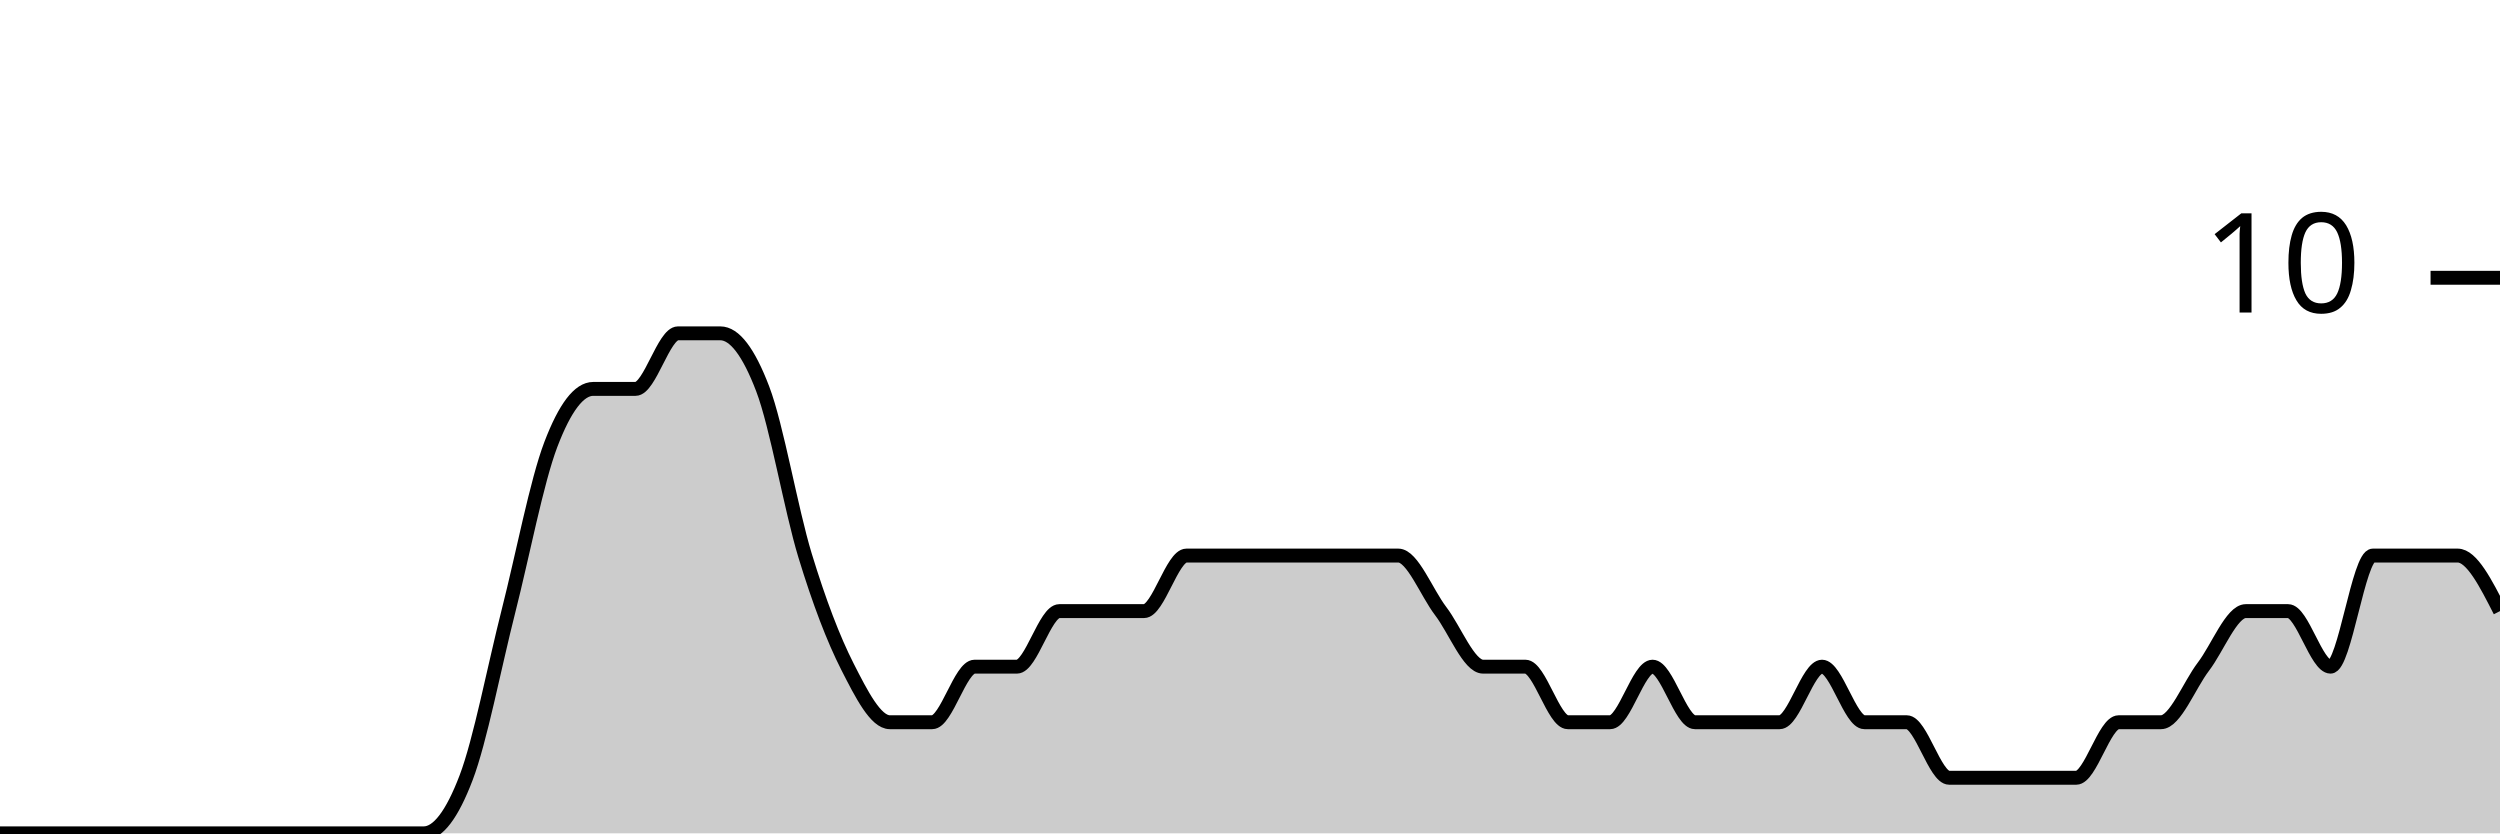
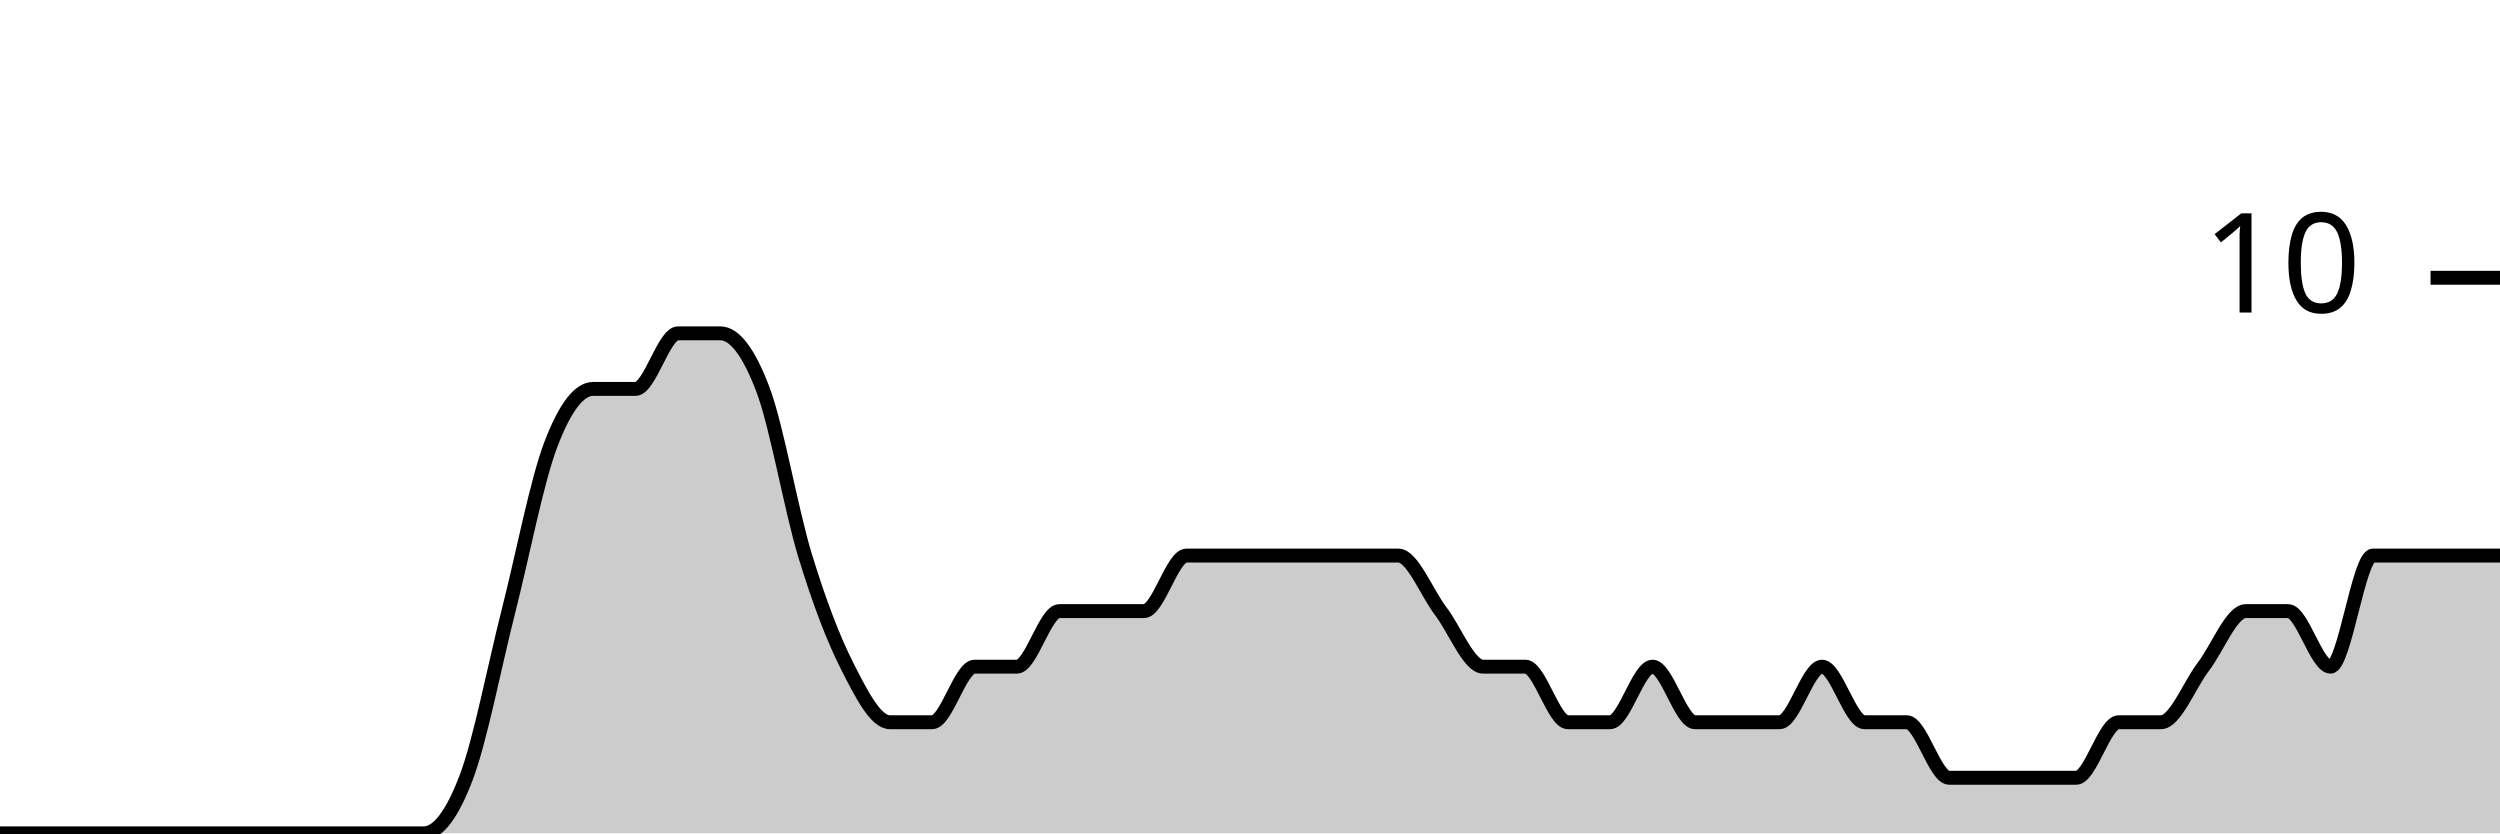
<svg xmlns="http://www.w3.org/2000/svg" viewBox="0 0 180 60">
  <g transform="translate(0,20)">
-     <path class="area" fill="rgba(0, 0, 0, 0.2)" d="M0,40C1.017,40,2.034,40,3.051,40C4.068,40,5.085,40,6.102,40C7.119,40,8.136,40,9.153,40C10.169,40,11.186,40,12.203,40C13.22,40,14.237,40,15.254,40C16.271,40,17.288,40,18.305,40C19.322,40,20.339,40,21.356,40C22.373,40,23.39,40,24.407,40C25.424,40,26.441,40,27.458,40C28.475,40,29.492,40,30.508,40C31.525,40,32.542,38.667,33.559,36C34.576,33.333,35.593,28,36.61,24C37.627,20,38.644,14.667,39.661,12C40.678,9.333,41.695,8,42.712,8C43.729,8,44.746,8,45.763,8C46.78,8,47.797,4,48.814,4C49.831,4,50.847,4,51.864,4C52.881,4,53.898,5.333,54.915,8C55.932,10.667,56.949,16.667,57.966,20C58.983,23.333,60,26,61.017,28C62.034,30,63.051,32,64.068,32C65.085,32,66.102,32,67.119,32C68.136,32,69.153,28,70.169,28C71.186,28,72.203,28,73.22,28C74.237,28,75.254,24,76.271,24C77.288,24,78.305,24,79.322,24C80.339,24,81.356,24,82.373,24C83.39,24,84.407,20,85.424,20C86.441,20,87.458,20,88.475,20C89.492,20,90.508,20,91.525,20C92.542,20,93.559,20,94.576,20C95.593,20,96.61,20,97.627,20C98.644,20,99.661,20,100.678,20C101.695,20,102.712,22.667,103.729,24C104.746,25.333,105.763,28,106.78,28C107.797,28,108.814,28,109.831,28C110.847,28,111.864,32,112.881,32C113.898,32,114.915,32,115.932,32C116.949,32,117.966,28,118.983,28C120,28,121.017,32,122.034,32C123.051,32,124.068,32,125.085,32C126.102,32,127.119,32,128.136,32C129.153,32,130.169,28,131.186,28C132.203,28,133.22,32,134.237,32C135.254,32,136.271,32,137.288,32C138.305,32,139.322,36,140.339,36C141.356,36,142.373,36,143.39,36C144.407,36,145.424,36,146.441,36C147.458,36,148.475,36,149.492,36C150.508,36,151.525,32,152.542,32C153.559,32,154.576,32,155.593,32C156.61,32,157.627,29.333,158.644,28C159.661,26.667,160.678,24,161.695,24C162.712,24,163.729,24,164.746,24C165.763,24,166.78,28,167.797,28C168.814,28,169.831,20,170.847,20C171.864,20,172.881,20,173.898,20C174.915,20,175.932,20,176.949,20C177.966,20,178.983,22,180,24L180,40C178.983,40,177.966,40,176.949,40C175.932,40,174.915,40,173.898,40C172.881,40,171.864,40,170.847,40C169.831,40,168.814,40,167.797,40C166.78,40,165.763,40,164.746,40C163.729,40,162.712,40,161.695,40C160.678,40,159.661,40,158.644,40C157.627,40,156.61,40,155.593,40C154.576,40,153.559,40,152.542,40C151.525,40,150.508,40,149.492,40C148.475,40,147.458,40,146.441,40C145.424,40,144.407,40,143.39,40C142.373,40,141.356,40,140.339,40C139.322,40,138.305,40,137.288,40C136.271,40,135.254,40,134.237,40C133.22,40,132.203,40,131.186,40C130.169,40,129.153,40,128.136,40C127.119,40,126.102,40,125.085,40C124.068,40,123.051,40,122.034,40C121.017,40,120,40,118.983,40C117.966,40,116.949,40,115.932,40C114.915,40,113.898,40,112.881,40C111.864,40,110.847,40,109.831,40C108.814,40,107.797,40,106.78,40C105.763,40,104.746,40,103.729,40C102.712,40,101.695,40,100.678,40C99.661,40,98.644,40,97.627,40C96.61,40,95.593,40,94.576,40C93.559,40,92.542,40,91.525,40C90.508,40,89.492,40,88.475,40C87.458,40,86.441,40,85.424,40C84.407,40,83.39,40,82.373,40C81.356,40,80.339,40,79.322,40C78.305,40,77.288,40,76.271,40C75.254,40,74.237,40,73.22,40C72.203,40,71.186,40,70.169,40C69.153,40,68.136,40,67.119,40C66.102,40,65.085,40,64.068,40C63.051,40,62.034,40,61.017,40C60,40,58.983,40,57.966,40C56.949,40,55.932,40,54.915,40C53.898,40,52.881,40,51.864,40C50.847,40,49.831,40,48.814,40C47.797,40,46.78,40,45.763,40C44.746,40,43.729,40,42.712,40C41.695,40,40.678,40,39.661,40C38.644,40,37.627,40,36.61,40C35.593,40,34.576,40,33.559,40C32.542,40,31.525,40,30.508,40C29.492,40,28.475,40,27.458,40C26.441,40,25.424,40,24.407,40C23.39,40,22.373,40,21.356,40C20.339,40,19.322,40,18.305,40C17.288,40,16.271,40,15.254,40C14.237,40,13.22,40,12.203,40C11.186,40,10.169,40,9.153,40C8.136,40,7.119,40,6.102,40C5.085,40,4.068,40,3.051,40C2.034,40,1.017,40,0,40Z" />
-     <path class="line" stroke="black" fill="none" d="M0,40C1.017,40,2.034,40,3.051,40C4.068,40,5.085,40,6.102,40C7.119,40,8.136,40,9.153,40C10.169,40,11.186,40,12.203,40C13.22,40,14.237,40,15.254,40C16.271,40,17.288,40,18.305,40C19.322,40,20.339,40,21.356,40C22.373,40,23.39,40,24.407,40C25.424,40,26.441,40,27.458,40C28.475,40,29.492,40,30.508,40C31.525,40,32.542,38.667,33.559,36C34.576,33.333,35.593,28,36.61,24C37.627,20,38.644,14.667,39.661,12C40.678,9.333,41.695,8,42.712,8C43.729,8,44.746,8,45.763,8C46.78,8,47.797,4,48.814,4C49.831,4,50.847,4,51.864,4C52.881,4,53.898,5.333,54.915,8C55.932,10.667,56.949,16.667,57.966,20C58.983,23.333,60,26,61.017,28C62.034,30,63.051,32,64.068,32C65.085,32,66.102,32,67.119,32C68.136,32,69.153,28,70.169,28C71.186,28,72.203,28,73.22,28C74.237,28,75.254,24,76.271,24C77.288,24,78.305,24,79.322,24C80.339,24,81.356,24,82.373,24C83.39,24,84.407,20,85.424,20C86.441,20,87.458,20,88.475,20C89.492,20,90.508,20,91.525,20C92.542,20,93.559,20,94.576,20C95.593,20,96.61,20,97.627,20C98.644,20,99.661,20,100.678,20C101.695,20,102.712,22.667,103.729,24C104.746,25.333,105.763,28,106.78,28C107.797,28,108.814,28,109.831,28C110.847,28,111.864,32,112.881,32C113.898,32,114.915,32,115.932,32C116.949,32,117.966,28,118.983,28C120,28,121.017,32,122.034,32C123.051,32,124.068,32,125.085,32C126.102,32,127.119,32,128.136,32C129.153,32,130.169,28,131.186,28C132.203,28,133.22,32,134.237,32C135.254,32,136.271,32,137.288,32C138.305,32,139.322,36,140.339,36C141.356,36,142.373,36,143.39,36C144.407,36,145.424,36,146.441,36C147.458,36,148.475,36,149.492,36C150.508,36,151.525,32,152.542,32C153.559,32,154.576,32,155.593,32C156.61,32,157.627,29.333,158.644,28C159.661,26.667,160.678,24,161.695,24C162.712,24,163.729,24,164.746,24C165.763,24,166.78,28,167.797,28C168.814,28,169.831,20,170.847,20C171.864,20,172.881,20,173.898,20C174.915,20,175.932,20,176.949,20C177.966,20,178.983,22,180,24" />
+     <path class="area" fill="rgba(0, 0, 0, 0.2)" d="M0,40C1.017,40,2.034,40,3.051,40C4.068,40,5.085,40,6.102,40C7.119,40,8.136,40,9.153,40C10.169,40,11.186,40,12.203,40C13.22,40,14.237,40,15.254,40C16.271,40,17.288,40,18.305,40C19.322,40,20.339,40,21.356,40C22.373,40,23.39,40,24.407,40C25.424,40,26.441,40,27.458,40C28.475,40,29.492,40,30.508,40C31.525,40,32.542,38.667,33.559,36C34.576,33.333,35.593,28,36.61,24C37.627,20,38.644,14.667,39.661,12C40.678,9.333,41.695,8,42.712,8C43.729,8,44.746,8,45.763,8C46.78,8,47.797,4,48.814,4C49.831,4,50.847,4,51.864,4C52.881,4,53.898,5.333,54.915,8C55.932,10.667,56.949,16.667,57.966,20C58.983,23.333,60,26,61.017,28C62.034,30,63.051,32,64.068,32C65.085,32,66.102,32,67.119,32C68.136,32,69.153,28,70.169,28C71.186,28,72.203,28,73.22,28C74.237,28,75.254,24,76.271,24C77.288,24,78.305,24,79.322,24C80.339,24,81.356,24,82.373,24C83.39,24,84.407,20,85.424,20C86.441,20,87.458,20,88.475,20C89.492,20,90.508,20,91.525,20C92.542,20,93.559,20,94.576,20C95.593,20,96.61,20,97.627,20C98.644,20,99.661,20,100.678,20C101.695,20,102.712,22.667,103.729,24C104.746,25.333,105.763,28,106.78,28C107.797,28,108.814,28,109.831,28C110.847,28,111.864,32,112.881,32C113.898,32,114.915,32,115.932,32C116.949,32,117.966,28,118.983,28C120,28,121.017,32,122.034,32C123.051,32,124.068,32,125.085,32C126.102,32,127.119,32,128.136,32C129.153,32,130.169,28,131.186,28C132.203,28,133.22,32,134.237,32C135.254,32,136.271,32,137.288,32C138.305,32,139.322,36,140.339,36C141.356,36,142.373,36,143.39,36C144.407,36,145.424,36,146.441,36C147.458,36,148.475,36,149.492,36C150.508,36,151.525,32,152.542,32C153.559,32,154.576,32,155.593,32C156.61,32,157.627,29.333,158.644,28C159.661,26.667,160.678,24,161.695,24C162.712,24,163.729,24,164.746,24C165.763,24,166.78,28,167.797,28C168.814,28,169.831,20,170.847,20C171.864,20,172.881,20,173.898,20C174.915,20,175.932,20,176.949,20C177.966,20,178.983,20,180,20L180,40C178.983,40,177.966,40,176.949,40C175.932,40,174.915,40,173.898,40C172.881,40,171.864,40,170.847,40C169.831,40,168.814,40,167.797,40C166.78,40,165.763,40,164.746,40C163.729,40,162.712,40,161.695,40C160.678,40,159.661,40,158.644,40C157.627,40,156.61,40,155.593,40C154.576,40,153.559,40,152.542,40C151.525,40,150.508,40,149.492,40C148.475,40,147.458,40,146.441,40C145.424,40,144.407,40,143.39,40C142.373,40,141.356,40,140.339,40C139.322,40,138.305,40,137.288,40C136.271,40,135.254,40,134.237,40C133.22,40,132.203,40,131.186,40C130.169,40,129.153,40,128.136,40C127.119,40,126.102,40,125.085,40C124.068,40,123.051,40,122.034,40C121.017,40,120,40,118.983,40C117.966,40,116.949,40,115.932,40C114.915,40,113.898,40,112.881,40C111.864,40,110.847,40,109.831,40C108.814,40,107.797,40,106.78,40C105.763,40,104.746,40,103.729,40C102.712,40,101.695,40,100.678,40C99.661,40,98.644,40,97.627,40C96.61,40,95.593,40,94.576,40C93.559,40,92.542,40,91.525,40C90.508,40,89.492,40,88.475,40C87.458,40,86.441,40,85.424,40C84.407,40,83.39,40,82.373,40C81.356,40,80.339,40,79.322,40C78.305,40,77.288,40,76.271,40C75.254,40,74.237,40,73.22,40C72.203,40,71.186,40,70.169,40C69.153,40,68.136,40,67.119,40C66.102,40,65.085,40,64.068,40C63.051,40,62.034,40,61.017,40C60,40,58.983,40,57.966,40C56.949,40,55.932,40,54.915,40C53.898,40,52.881,40,51.864,40C50.847,40,49.831,40,48.814,40C47.797,40,46.78,40,45.763,40C44.746,40,43.729,40,42.712,40C41.695,40,40.678,40,39.661,40C38.644,40,37.627,40,36.61,40C35.593,40,34.576,40,33.559,40C32.542,40,31.525,40,30.508,40C29.492,40,28.475,40,27.458,40C26.441,40,25.424,40,24.407,40C23.39,40,22.373,40,21.356,40C20.339,40,19.322,40,18.305,40C17.288,40,16.271,40,15.254,40C14.237,40,13.22,40,12.203,40C11.186,40,10.169,40,9.153,40C8.136,40,7.119,40,6.102,40C5.085,40,4.068,40,3.051,40C2.034,40,1.017,40,0,40Z" />
+     <path class="line" stroke="black" fill="none" d="M0,40C1.017,40,2.034,40,3.051,40C4.068,40,5.085,40,6.102,40C7.119,40,8.136,40,9.153,40C10.169,40,11.186,40,12.203,40C13.22,40,14.237,40,15.254,40C16.271,40,17.288,40,18.305,40C19.322,40,20.339,40,21.356,40C22.373,40,23.39,40,24.407,40C25.424,40,26.441,40,27.458,40C28.475,40,29.492,40,30.508,40C31.525,40,32.542,38.667,33.559,36C34.576,33.333,35.593,28,36.61,24C37.627,20,38.644,14.667,39.661,12C40.678,9.333,41.695,8,42.712,8C43.729,8,44.746,8,45.763,8C46.78,8,47.797,4,48.814,4C49.831,4,50.847,4,51.864,4C52.881,4,53.898,5.333,54.915,8C55.932,10.667,56.949,16.667,57.966,20C58.983,23.333,60,26,61.017,28C62.034,30,63.051,32,64.068,32C65.085,32,66.102,32,67.119,32C68.136,32,69.153,28,70.169,28C71.186,28,72.203,28,73.22,28C74.237,28,75.254,24,76.271,24C77.288,24,78.305,24,79.322,24C80.339,24,81.356,24,82.373,24C83.39,24,84.407,20,85.424,20C86.441,20,87.458,20,88.475,20C89.492,20,90.508,20,91.525,20C92.542,20,93.559,20,94.576,20C95.593,20,96.61,20,97.627,20C98.644,20,99.661,20,100.678,20C101.695,20,102.712,22.667,103.729,24C104.746,25.333,105.763,28,106.78,28C107.797,28,108.814,28,109.831,28C110.847,28,111.864,32,112.881,32C113.898,32,114.915,32,115.932,32C116.949,32,117.966,28,118.983,28C120,28,121.017,32,122.034,32C123.051,32,124.068,32,125.085,32C126.102,32,127.119,32,128.136,32C129.153,32,130.169,28,131.186,28C132.203,28,133.22,32,134.237,32C135.254,32,136.271,32,137.288,32C138.305,32,139.322,36,140.339,36C141.356,36,142.373,36,143.39,36C144.407,36,145.424,36,146.441,36C147.458,36,148.475,36,149.492,36C150.508,36,151.525,32,152.542,32C153.559,32,154.576,32,155.593,32C156.61,32,157.627,29.333,158.644,28C159.661,26.667,160.678,24,161.695,24C162.712,24,163.729,24,164.746,24C165.763,24,166.78,28,167.797,28C168.814,28,169.831,20,170.847,20C171.864,20,172.881,20,173.898,20C174.915,20,175.932,20,176.949,20C177.966,20,178.983,20,180,20" />
    <path class="axis-ceiling" stroke-width="1" stroke="black" fill="none" d="M175,0L180,0" />
    <text class="axis-ceiling-label" font-family="sans-serif" text-anchor="end" font-size="10px" x="170" y="2.5">10</text>
  </g>
</svg>
